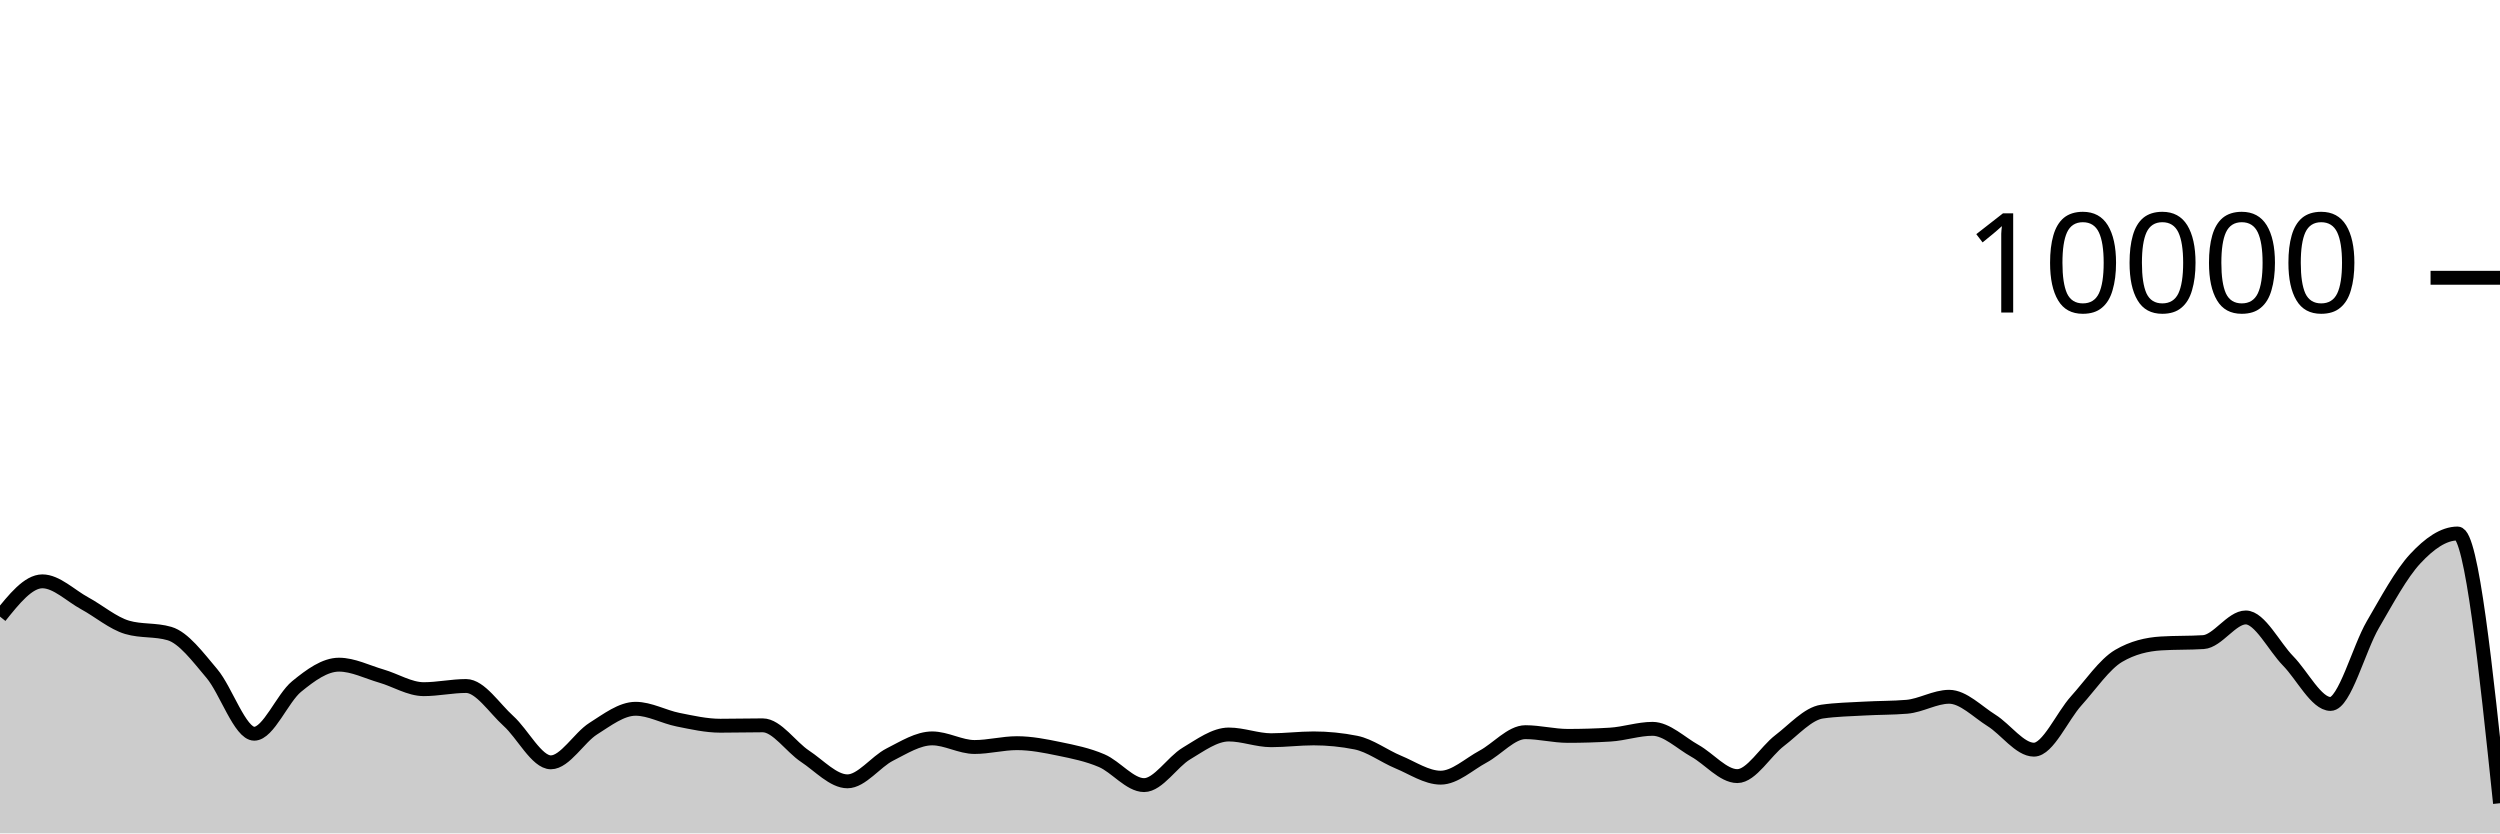
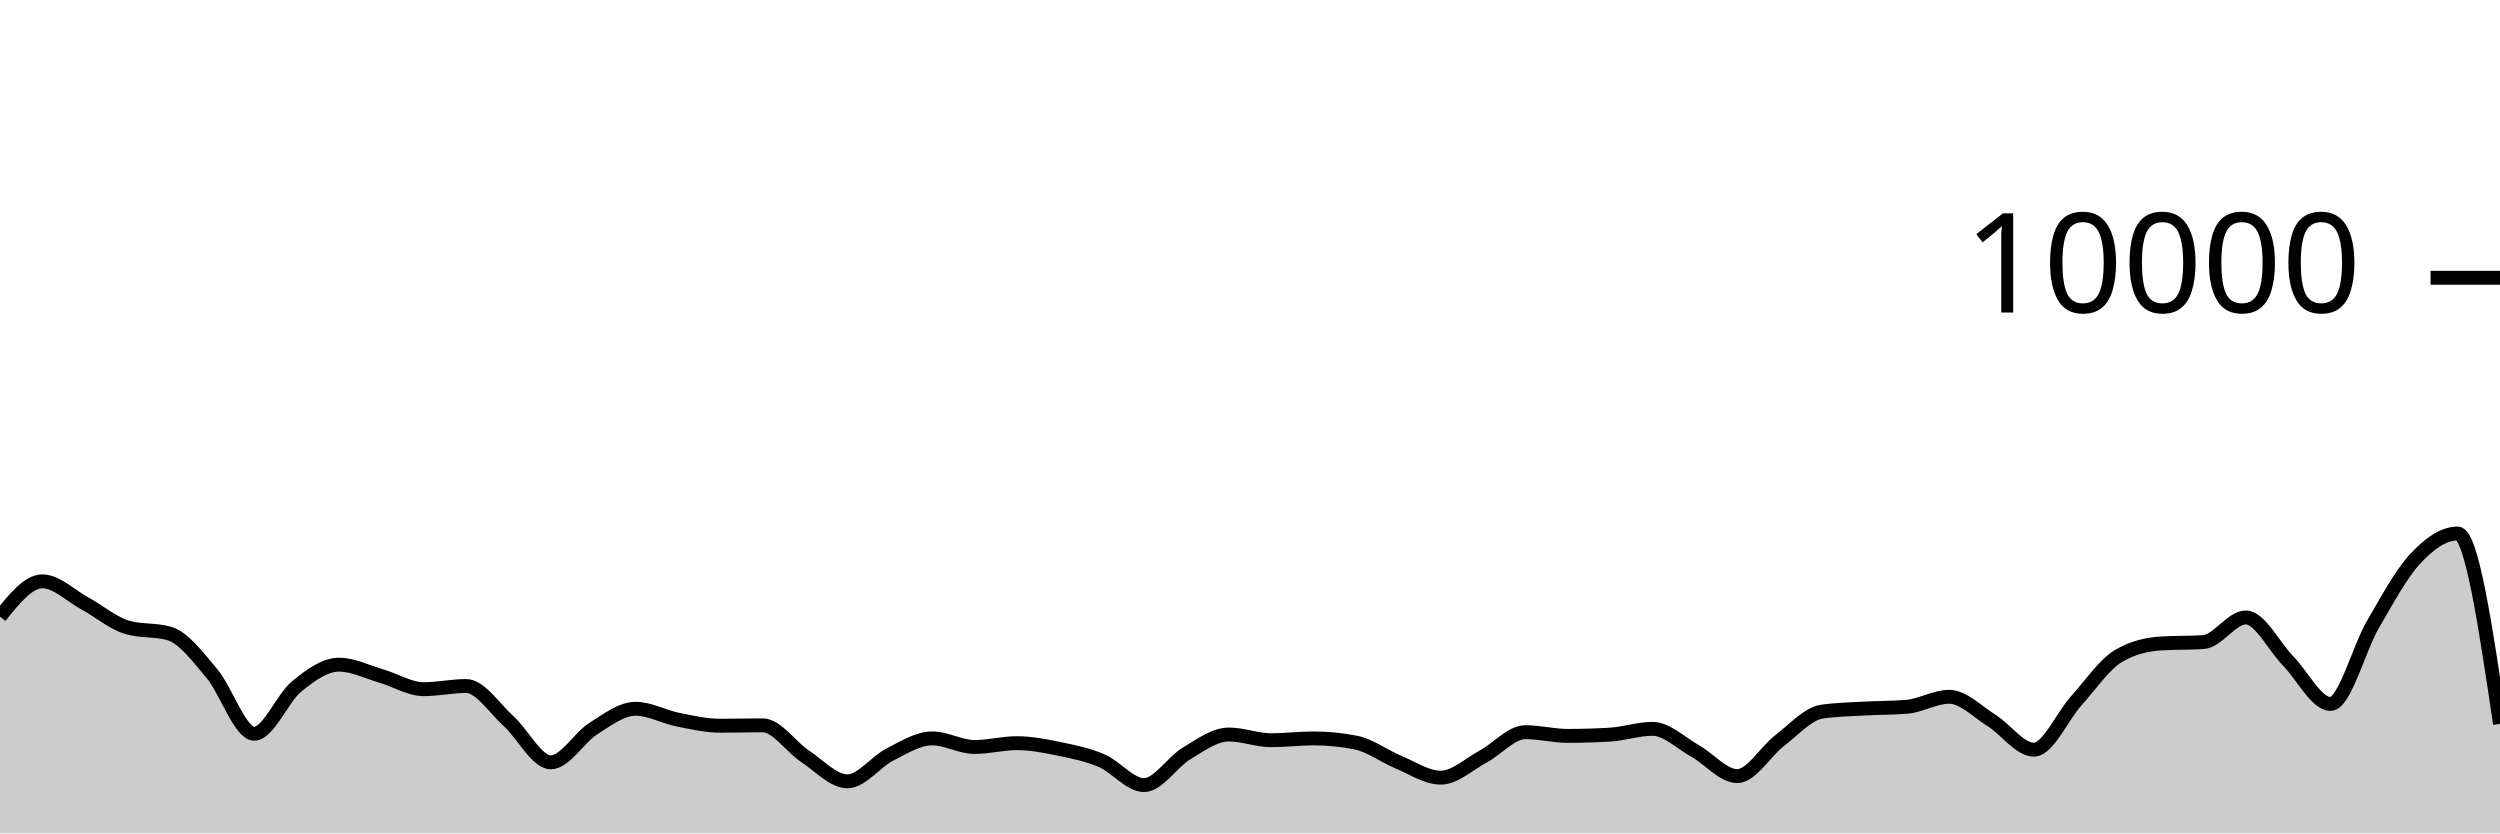
<svg xmlns="http://www.w3.org/2000/svg" viewBox="0 0 180 60">
  <g transform="translate(0,20)">
-     <path class="area" fill="rgba(0, 0, 0, 0.2)" d="M0,24.396C1.017,23.126,2.034,21.856,3.051,21.856C4.068,21.856,5.085,22.888,6.102,23.44C7.119,23.992,8.136,24.869,9.153,25.168C10.169,25.467,11.186,25.317,12.203,25.616C13.22,25.915,14.237,27.29,15.254,28.492C16.271,29.694,17.288,32.828,18.305,32.828C19.322,32.828,20.339,30.257,21.356,29.428C22.373,28.599,23.39,27.856,24.407,27.856C25.424,27.856,26.441,28.382,27.458,28.676C28.475,28.97,29.492,29.62,30.508,29.62C31.525,29.62,32.542,29.392,33.559,29.392C34.576,29.392,35.593,30.996,36.61,31.912C37.627,32.828,38.644,34.888,39.661,34.888C40.678,34.888,41.695,33.107,42.712,32.464C43.729,31.821,44.746,31.032,45.763,31.032C46.78,31.032,47.797,31.613,48.814,31.816C49.831,32.019,50.847,32.252,51.864,32.252C52.881,32.252,53.898,32.224,54.915,32.224C55.932,32.224,56.949,33.78,57.966,34.452C58.983,35.124,60,36.256,61.017,36.256C62.034,36.256,63.051,34.843,64.068,34.328C65.085,33.813,66.102,33.164,67.119,33.164C68.136,33.164,69.153,33.784,70.169,33.784C71.186,33.784,72.203,33.508,73.22,33.508C74.237,33.508,75.254,33.71,76.271,33.92C77.288,34.13,78.305,34.333,79.322,34.768C80.339,35.203,81.356,36.528,82.373,36.528C83.39,36.528,84.407,34.859,85.424,34.252C86.441,33.645,87.458,32.884,88.475,32.884C89.492,32.884,90.508,33.296,91.525,33.296C92.542,33.296,93.559,33.164,94.576,33.164C95.593,33.164,96.61,33.265,97.627,33.468C98.644,33.671,99.661,34.447,100.678,34.868C101.695,35.289,102.712,35.992,103.729,35.992C104.746,35.992,105.763,35.022,106.78,34.476C107.797,33.93,108.814,32.716,109.831,32.716C110.847,32.716,111.864,32.984,112.881,32.984C113.898,32.984,114.915,32.953,115.932,32.892C116.949,32.831,117.966,32.476,118.983,32.476C120,32.476,121.017,33.493,122.034,34.06C123.051,34.627,124.068,35.88,125.085,35.88C126.102,35.88,127.119,34.094,128.136,33.32C129.153,32.546,130.169,31.383,131.186,31.236C132.203,31.089,133.22,31.074,134.237,31.016C135.254,30.958,136.271,30.973,137.288,30.888C138.305,30.803,139.322,30.168,140.339,30.168C141.356,30.168,142.373,31.237,143.39,31.872C144.407,32.507,145.424,33.976,146.441,33.976C147.458,33.976,148.475,31.581,149.492,30.456C150.508,29.331,151.525,27.821,152.542,27.224C153.559,26.627,154.576,26.392,155.593,26.328C156.61,26.264,157.627,26.296,158.644,26.232C159.661,26.168,160.678,24.456,161.695,24.456C162.712,24.456,163.729,26.55,164.746,27.588C165.763,28.626,166.78,30.684,167.797,30.684C168.814,30.684,169.831,26.711,170.847,24.968C171.864,23.225,172.881,21.321,173.898,20.228C174.915,19.135,175.932,18.412,176.949,18.412C177.966,18.412,178.983,28.122,180,37.832L180,40C178.983,40,177.966,40,176.949,40C175.932,40,174.915,40,173.898,40C172.881,40,171.864,40,170.847,40C169.831,40,168.814,40,167.797,40C166.78,40,165.763,40,164.746,40C163.729,40,162.712,40,161.695,40C160.678,40,159.661,40,158.644,40C157.627,40,156.61,40,155.593,40C154.576,40,153.559,40,152.542,40C151.525,40,150.508,40,149.492,40C148.475,40,147.458,40,146.441,40C145.424,40,144.407,40,143.39,40C142.373,40,141.356,40,140.339,40C139.322,40,138.305,40,137.288,40C136.271,40,135.254,40,134.237,40C133.22,40,132.203,40,131.186,40C130.169,40,129.153,40,128.136,40C127.119,40,126.102,40,125.085,40C124.068,40,123.051,40,122.034,40C121.017,40,120,40,118.983,40C117.966,40,116.949,40,115.932,40C114.915,40,113.898,40,112.881,40C111.864,40,110.847,40,109.831,40C108.814,40,107.797,40,106.78,40C105.763,40,104.746,40,103.729,40C102.712,40,101.695,40,100.678,40C99.661,40,98.644,40,97.627,40C96.61,40,95.593,40,94.576,40C93.559,40,92.542,40,91.525,40C90.508,40,89.492,40,88.475,40C87.458,40,86.441,40,85.424,40C84.407,40,83.39,40,82.373,40C81.356,40,80.339,40,79.322,40C78.305,40,77.288,40,76.271,40C75.254,40,74.237,40,73.22,40C72.203,40,71.186,40,70.169,40C69.153,40,68.136,40,67.119,40C66.102,40,65.085,40,64.068,40C63.051,40,62.034,40,61.017,40C60,40,58.983,40,57.966,40C56.949,40,55.932,40,54.915,40C53.898,40,52.881,40,51.864,40C50.847,40,49.831,40,48.814,40C47.797,40,46.78,40,45.763,40C44.746,40,43.729,40,42.712,40C41.695,40,40.678,40,39.661,40C38.644,40,37.627,40,36.61,40C35.593,40,34.576,40,33.559,40C32.542,40,31.525,40,30.508,40C29.492,40,28.475,40,27.458,40C26.441,40,25.424,40,24.407,40C23.39,40,22.373,40,21.356,40C20.339,40,19.322,40,18.305,40C17.288,40,16.271,40,15.254,40C14.237,40,13.22,40,12.203,40C11.186,40,10.169,40,9.153,40C8.136,40,7.119,40,6.102,40C5.085,40,4.068,40,3.051,40C2.034,40,1.017,40,0,40Z" />
-     <path class="line" stroke="black" fill="none" d="M0,24.396C1.017,23.126,2.034,21.856,3.051,21.856C4.068,21.856,5.085,22.888,6.102,23.44C7.119,23.992,8.136,24.869,9.153,25.168C10.169,25.467,11.186,25.317,12.203,25.616C13.22,25.915,14.237,27.29,15.254,28.492C16.271,29.694,17.288,32.828,18.305,32.828C19.322,32.828,20.339,30.257,21.356,29.428C22.373,28.599,23.39,27.856,24.407,27.856C25.424,27.856,26.441,28.382,27.458,28.676C28.475,28.97,29.492,29.62,30.508,29.62C31.525,29.62,32.542,29.392,33.559,29.392C34.576,29.392,35.593,30.996,36.61,31.912C37.627,32.828,38.644,34.888,39.661,34.888C40.678,34.888,41.695,33.107,42.712,32.464C43.729,31.821,44.746,31.032,45.763,31.032C46.78,31.032,47.797,31.613,48.814,31.816C49.831,32.019,50.847,32.252,51.864,32.252C52.881,32.252,53.898,32.224,54.915,32.224C55.932,32.224,56.949,33.78,57.966,34.452C58.983,35.124,60,36.256,61.017,36.256C62.034,36.256,63.051,34.843,64.068,34.328C65.085,33.813,66.102,33.164,67.119,33.164C68.136,33.164,69.153,33.784,70.169,33.784C71.186,33.784,72.203,33.508,73.22,33.508C74.237,33.508,75.254,33.71,76.271,33.92C77.288,34.13,78.305,34.333,79.322,34.768C80.339,35.203,81.356,36.528,82.373,36.528C83.39,36.528,84.407,34.859,85.424,34.252C86.441,33.645,87.458,32.884,88.475,32.884C89.492,32.884,90.508,33.296,91.525,33.296C92.542,33.296,93.559,33.164,94.576,33.164C95.593,33.164,96.61,33.265,97.627,33.468C98.644,33.671,99.661,34.447,100.678,34.868C101.695,35.289,102.712,35.992,103.729,35.992C104.746,35.992,105.763,35.022,106.78,34.476C107.797,33.93,108.814,32.716,109.831,32.716C110.847,32.716,111.864,32.984,112.881,32.984C113.898,32.984,114.915,32.953,115.932,32.892C116.949,32.831,117.966,32.476,118.983,32.476C120,32.476,121.017,33.493,122.034,34.06C123.051,34.627,124.068,35.88,125.085,35.88C126.102,35.88,127.119,34.094,128.136,33.32C129.153,32.546,130.169,31.383,131.186,31.236C132.203,31.089,133.22,31.074,134.237,31.016C135.254,30.958,136.271,30.973,137.288,30.888C138.305,30.803,139.322,30.168,140.339,30.168C141.356,30.168,142.373,31.237,143.39,31.872C144.407,32.507,145.424,33.976,146.441,33.976C147.458,33.976,148.475,31.581,149.492,30.456C150.508,29.331,151.525,27.821,152.542,27.224C153.559,26.627,154.576,26.392,155.593,26.328C156.61,26.264,157.627,26.296,158.644,26.232C159.661,26.168,160.678,24.456,161.695,24.456C162.712,24.456,163.729,26.55,164.746,27.588C165.763,28.626,166.78,30.684,167.797,30.684C168.814,30.684,169.831,26.711,170.847,24.968C171.864,23.225,172.881,21.321,173.898,20.228C174.915,19.135,175.932,18.412,176.949,18.412C177.966,18.412,178.983,28.122,180,37.832" />
+     <path class="area" fill="rgba(0, 0, 0, 0.2)" d="M0,24.396C1.017,23.126,2.034,21.856,3.051,21.856C4.068,21.856,5.085,22.888,6.102,23.44C7.119,23.992,8.136,24.869,9.153,25.168C10.169,25.467,11.186,25.317,12.203,25.616C13.22,25.915,14.237,27.29,15.254,28.492C16.271,29.694,17.288,32.828,18.305,32.828C19.322,32.828,20.339,30.257,21.356,29.428C22.373,28.599,23.39,27.856,24.407,27.856C25.424,27.856,26.441,28.382,27.458,28.676C28.475,28.97,29.492,29.62,30.508,29.62C31.525,29.62,32.542,29.392,33.559,29.392C34.576,29.392,35.593,30.996,36.61,31.912C37.627,32.828,38.644,34.888,39.661,34.888C40.678,34.888,41.695,33.107,42.712,32.464C43.729,31.821,44.746,31.032,45.763,31.032C46.78,31.032,47.797,31.613,48.814,31.816C49.831,32.019,50.847,32.252,51.864,32.252C52.881,32.252,53.898,32.224,54.915,32.224C55.932,32.224,56.949,33.78,57.966,34.452C58.983,35.124,60,36.256,61.017,36.256C62.034,36.256,63.051,34.843,64.068,34.328C65.085,33.813,66.102,33.164,67.119,33.164C68.136,33.164,69.153,33.784,70.169,33.784C71.186,33.784,72.203,33.508,73.22,33.508C74.237,33.508,75.254,33.71,76.271,33.92C77.288,34.13,78.305,34.333,79.322,34.768C80.339,35.203,81.356,36.528,82.373,36.528C83.39,36.528,84.407,34.859,85.424,34.252C86.441,33.645,87.458,32.884,88.475,32.884C89.492,32.884,90.508,33.296,91.525,33.296C92.542,33.296,93.559,33.164,94.576,33.164C95.593,33.164,96.61,33.265,97.627,33.468C98.644,33.671,99.661,34.447,100.678,34.868C101.695,35.289,102.712,35.992,103.729,35.992C104.746,35.992,105.763,35.022,106.78,34.476C107.797,33.93,108.814,32.716,109.831,32.716C110.847,32.716,111.864,32.984,112.881,32.984C113.898,32.984,114.915,32.953,115.932,32.892C116.949,32.831,117.966,32.476,118.983,32.476C120,32.476,121.017,33.493,122.034,34.06C123.051,34.627,124.068,35.88,125.085,35.88C126.102,35.88,127.119,34.094,128.136,33.32C129.153,32.546,130.169,31.383,131.186,31.236C132.203,31.089,133.22,31.074,134.237,31.016C135.254,30.958,136.271,30.973,137.288,30.888C138.305,30.803,139.322,30.168,140.339,30.168C141.356,30.168,142.373,31.237,143.39,31.872C144.407,32.507,145.424,33.976,146.441,33.976C147.458,33.976,148.475,31.581,149.492,30.456C150.508,29.331,151.525,27.821,152.542,27.224C153.559,26.627,154.576,26.392,155.593,26.328C156.61,26.264,157.627,26.296,158.644,26.232C159.661,26.168,160.678,24.456,161.695,24.456C162.712,24.456,163.729,26.55,164.746,27.588C165.763,28.626,166.78,30.684,167.797,30.684C168.814,30.684,169.831,26.711,170.847,24.968C171.864,23.225,172.881,21.321,173.898,20.228C174.915,19.135,175.932,18.412,176.949,18.412C177.966,18.412,178.983,25.266,180,32.12L180,40C178.983,40,177.966,40,176.949,40C175.932,40,174.915,40,173.898,40C172.881,40,171.864,40,170.847,40C169.831,40,168.814,40,167.797,40C166.78,40,165.763,40,164.746,40C163.729,40,162.712,40,161.695,40C160.678,40,159.661,40,158.644,40C157.627,40,156.61,40,155.593,40C154.576,40,153.559,40,152.542,40C151.525,40,150.508,40,149.492,40C148.475,40,147.458,40,146.441,40C145.424,40,144.407,40,143.39,40C142.373,40,141.356,40,140.339,40C139.322,40,138.305,40,137.288,40C136.271,40,135.254,40,134.237,40C133.22,40,132.203,40,131.186,40C130.169,40,129.153,40,128.136,40C127.119,40,126.102,40,125.085,40C124.068,40,123.051,40,122.034,40C121.017,40,120,40,118.983,40C117.966,40,116.949,40,115.932,40C114.915,40,113.898,40,112.881,40C111.864,40,110.847,40,109.831,40C108.814,40,107.797,40,106.78,40C105.763,40,104.746,40,103.729,40C102.712,40,101.695,40,100.678,40C99.661,40,98.644,40,97.627,40C96.61,40,95.593,40,94.576,40C93.559,40,92.542,40,91.525,40C90.508,40,89.492,40,88.475,40C87.458,40,86.441,40,85.424,40C84.407,40,83.39,40,82.373,40C81.356,40,80.339,40,79.322,40C78.305,40,77.288,40,76.271,40C75.254,40,74.237,40,73.22,40C72.203,40,71.186,40,70.169,40C69.153,40,68.136,40,67.119,40C66.102,40,65.085,40,64.068,40C63.051,40,62.034,40,61.017,40C60,40,58.983,40,57.966,40C56.949,40,55.932,40,54.915,40C53.898,40,52.881,40,51.864,40C50.847,40,49.831,40,48.814,40C47.797,40,46.78,40,45.763,40C44.746,40,43.729,40,42.712,40C41.695,40,40.678,40,39.661,40C38.644,40,37.627,40,36.61,40C35.593,40,34.576,40,33.559,40C32.542,40,31.525,40,30.508,40C29.492,40,28.475,40,27.458,40C26.441,40,25.424,40,24.407,40C23.39,40,22.373,40,21.356,40C20.339,40,19.322,40,18.305,40C17.288,40,16.271,40,15.254,40C14.237,40,13.22,40,12.203,40C11.186,40,10.169,40,9.153,40C8.136,40,7.119,40,6.102,40C5.085,40,4.068,40,3.051,40C2.034,40,1.017,40,0,40Z" />
+     <path class="line" stroke="black" fill="none" d="M0,24.396C1.017,23.126,2.034,21.856,3.051,21.856C4.068,21.856,5.085,22.888,6.102,23.44C7.119,23.992,8.136,24.869,9.153,25.168C10.169,25.467,11.186,25.317,12.203,25.616C13.22,25.915,14.237,27.29,15.254,28.492C16.271,29.694,17.288,32.828,18.305,32.828C19.322,32.828,20.339,30.257,21.356,29.428C22.373,28.599,23.39,27.856,24.407,27.856C25.424,27.856,26.441,28.382,27.458,28.676C28.475,28.97,29.492,29.62,30.508,29.62C31.525,29.62,32.542,29.392,33.559,29.392C34.576,29.392,35.593,30.996,36.61,31.912C37.627,32.828,38.644,34.888,39.661,34.888C40.678,34.888,41.695,33.107,42.712,32.464C43.729,31.821,44.746,31.032,45.763,31.032C46.78,31.032,47.797,31.613,48.814,31.816C49.831,32.019,50.847,32.252,51.864,32.252C52.881,32.252,53.898,32.224,54.915,32.224C55.932,32.224,56.949,33.78,57.966,34.452C58.983,35.124,60,36.256,61.017,36.256C62.034,36.256,63.051,34.843,64.068,34.328C65.085,33.813,66.102,33.164,67.119,33.164C68.136,33.164,69.153,33.784,70.169,33.784C71.186,33.784,72.203,33.508,73.22,33.508C74.237,33.508,75.254,33.71,76.271,33.92C77.288,34.13,78.305,34.333,79.322,34.768C80.339,35.203,81.356,36.528,82.373,36.528C83.39,36.528,84.407,34.859,85.424,34.252C86.441,33.645,87.458,32.884,88.475,32.884C89.492,32.884,90.508,33.296,91.525,33.296C92.542,33.296,93.559,33.164,94.576,33.164C95.593,33.164,96.61,33.265,97.627,33.468C98.644,33.671,99.661,34.447,100.678,34.868C101.695,35.289,102.712,35.992,103.729,35.992C104.746,35.992,105.763,35.022,106.78,34.476C107.797,33.93,108.814,32.716,109.831,32.716C110.847,32.716,111.864,32.984,112.881,32.984C113.898,32.984,114.915,32.953,115.932,32.892C116.949,32.831,117.966,32.476,118.983,32.476C120,32.476,121.017,33.493,122.034,34.06C123.051,34.627,124.068,35.88,125.085,35.88C126.102,35.88,127.119,34.094,128.136,33.32C129.153,32.546,130.169,31.383,131.186,31.236C132.203,31.089,133.22,31.074,134.237,31.016C135.254,30.958,136.271,30.973,137.288,30.888C138.305,30.803,139.322,30.168,140.339,30.168C141.356,30.168,142.373,31.237,143.39,31.872C144.407,32.507,145.424,33.976,146.441,33.976C147.458,33.976,148.475,31.581,149.492,30.456C150.508,29.331,151.525,27.821,152.542,27.224C153.559,26.627,154.576,26.392,155.593,26.328C156.61,26.264,157.627,26.296,158.644,26.232C159.661,26.168,160.678,24.456,161.695,24.456C162.712,24.456,163.729,26.55,164.746,27.588C165.763,28.626,166.78,30.684,167.797,30.684C168.814,30.684,169.831,26.711,170.847,24.968C171.864,23.225,172.881,21.321,173.898,20.228C174.915,19.135,175.932,18.412,176.949,18.412C177.966,18.412,178.983,25.266,180,32.12" />
    <path class="axis-ceiling" stroke-width="1" stroke="black" fill="none" d="M175,0L180,0" />
    <text class="axis-ceiling-label" font-family="sans-serif" text-anchor="end" font-size="10px" x="170" y="2.5">10000</text>
  </g>
</svg>
